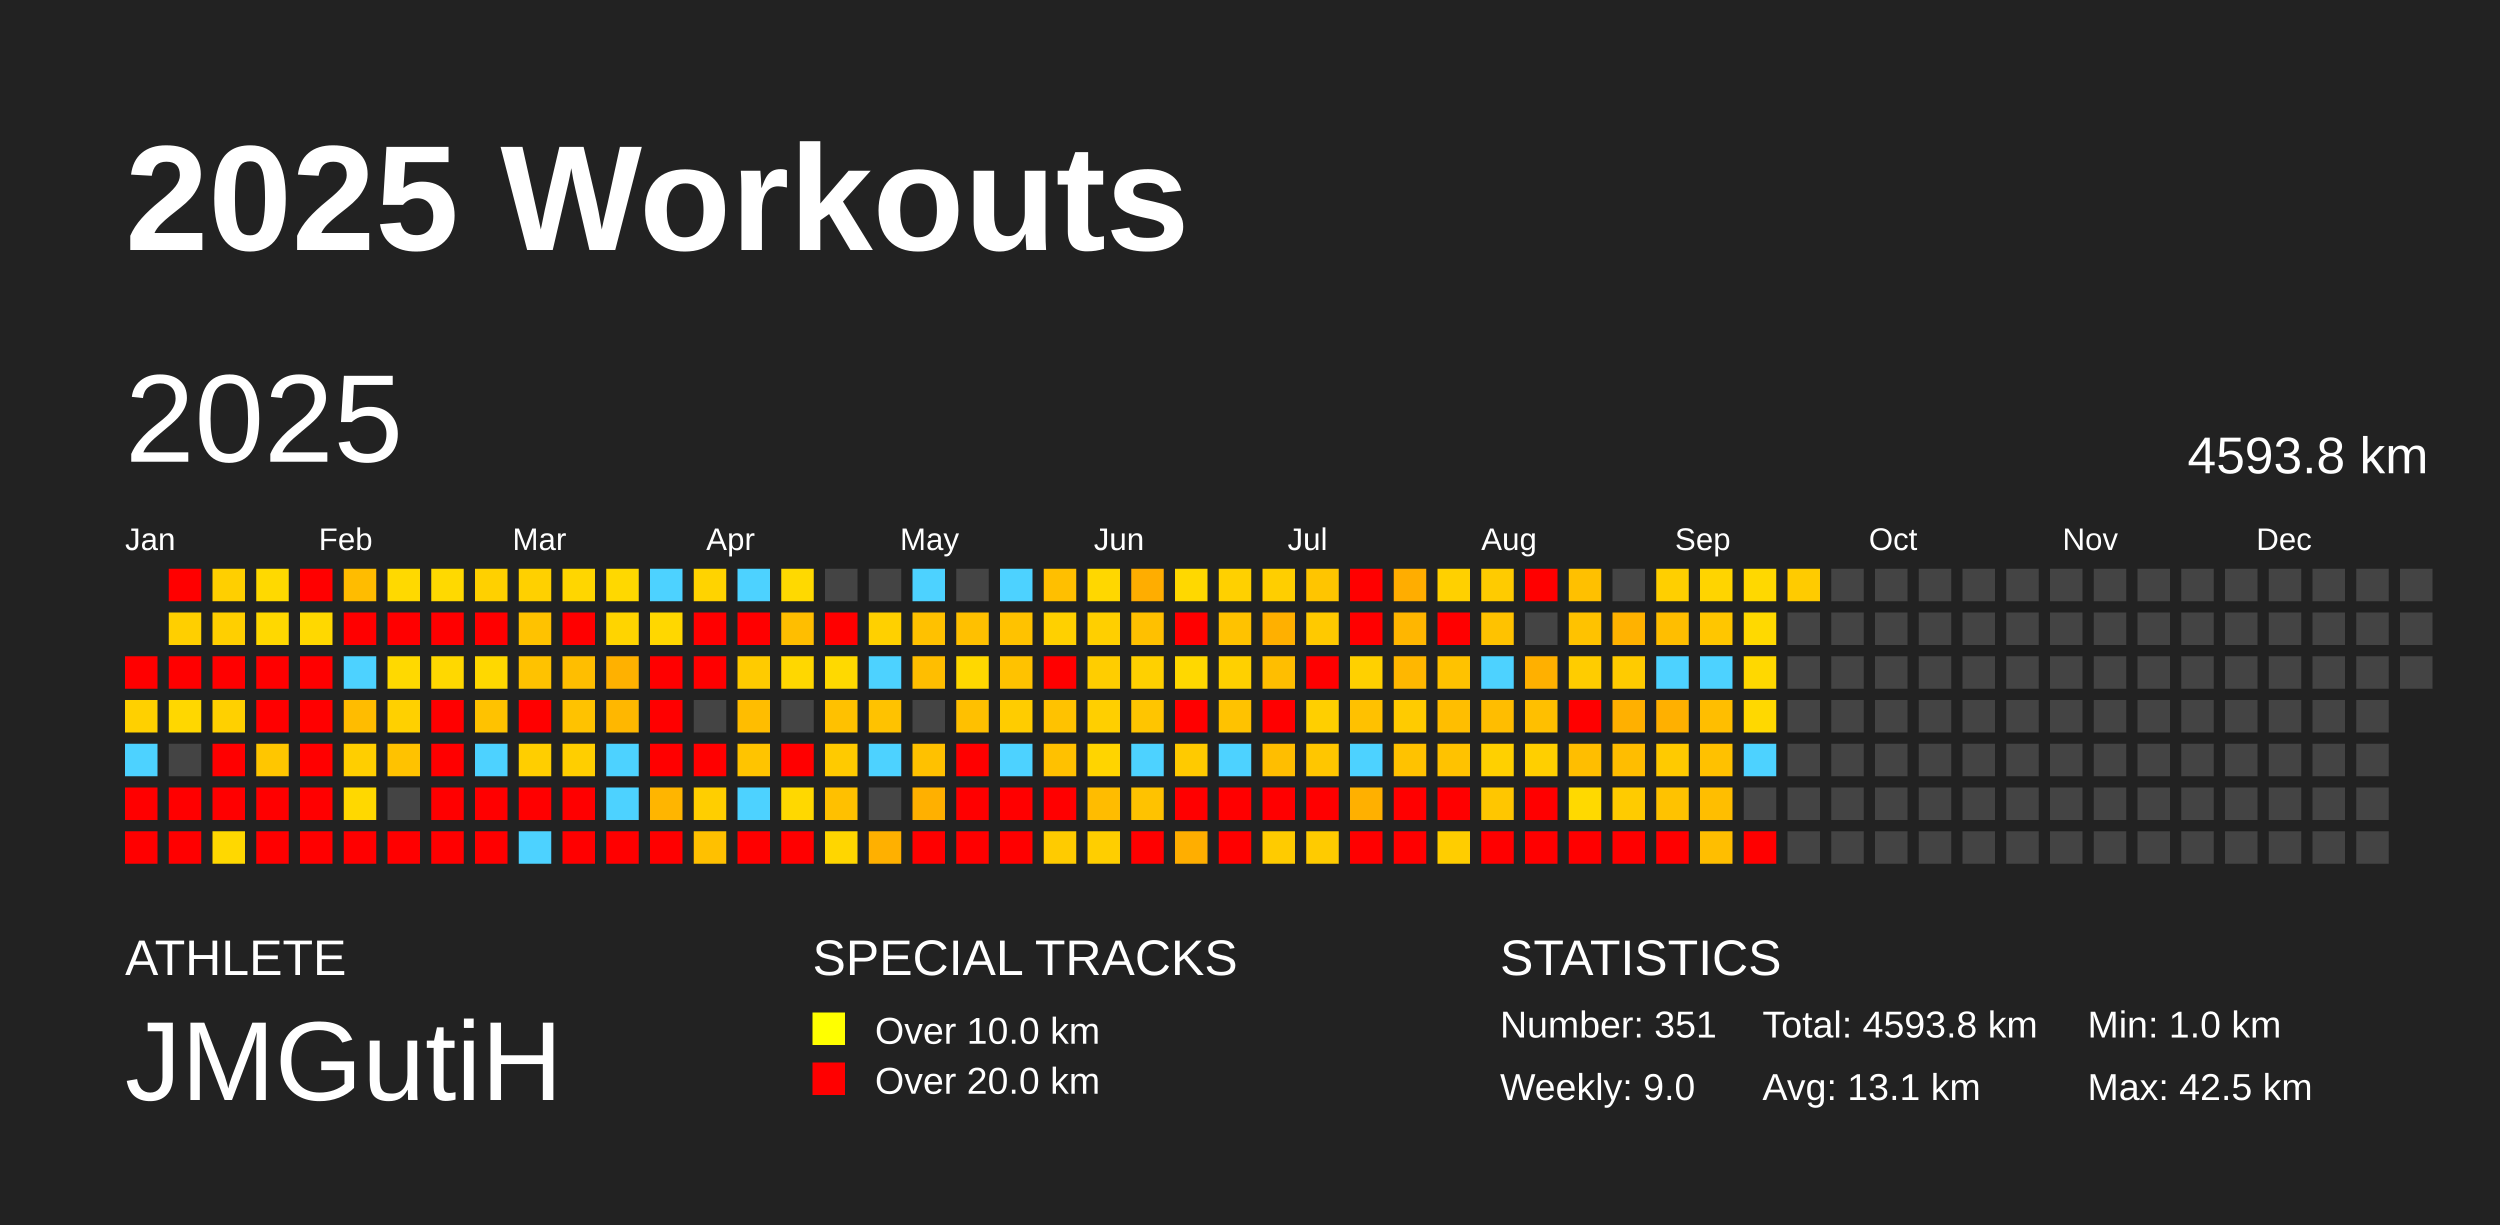
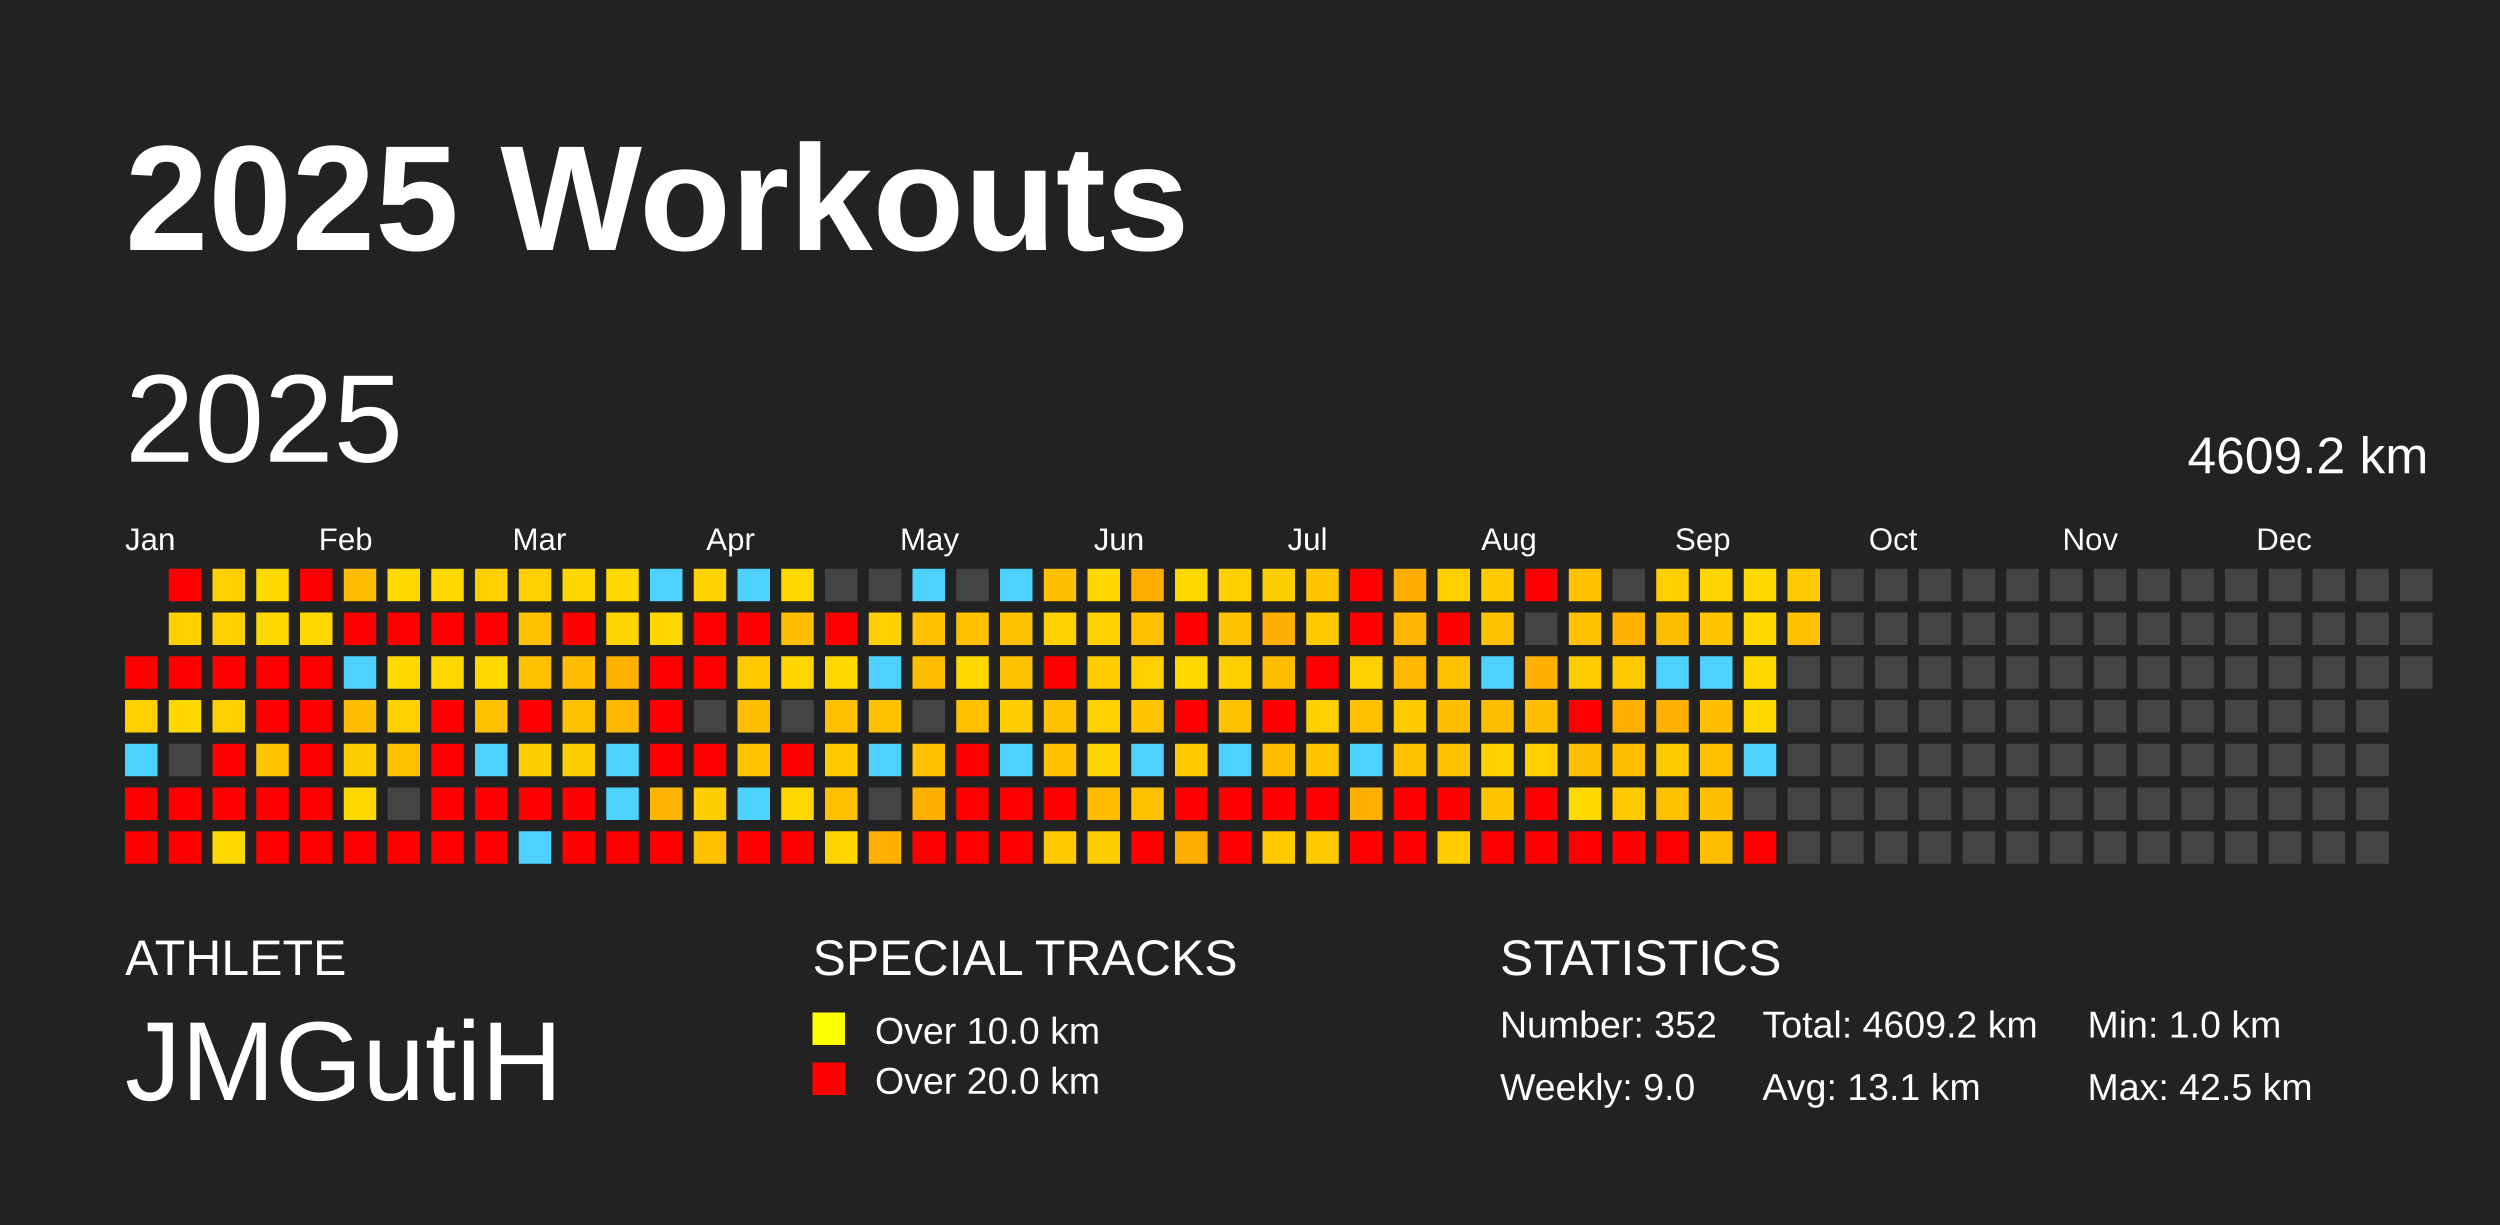
<svg xmlns="http://www.w3.org/2000/svg" baseProfile="full" height="98mm" version="1.1" viewBox="0,0,200,98" width="200mm">
  <defs />
  <rect fill="#222222" height="98" width="200" x="0" y="0" />
  <text fill="#FFFFFF" style="font-size:12px; font-family:Arial; font-weight:bold;" x="10" y="20">2025 Workouts</text>
  <text fill="#FFFFFF" style="font-size:4px; font-family:Arial" x="10" y="78">ATHLETE</text>
  <text fill="#FFFFFF" style="font-size:9px; font-family:Arial" x="10" y="88">JMGutiH</text>
  <text fill="#FFFFFF" style="font-size:4px; font-family:Arial" x="65" y="78">SPECIAL TRACKS</text>
  <rect fill="yellow" height="2.6" width="2.6" x="65" y="81" />
  <text fill="#FFFFFF" style="font-size:3px; font-family:Arial" x="70" y="83.5">Over 10.0 km</text>
  <rect fill="red" height="2.6" width="2.6" x="65" y="85" />
  <text fill="#FFFFFF" style="font-size:3px; font-family:Arial" x="70" y="87.5">Over 20.0 km</text>
  <text fill="#FFFFFF" style="font-size:4px; font-family:Arial" x="120" y="78">STATISTICS</text>
-   <text fill="#FFFFFF" style="font-size:3px; font-family:Arial" x="120" y="83">Number: 351</text>
+   <text fill="#FFFFFF" style="font-size:3px; font-family:Arial" x="120" y="83">Number: 352</text>
  <text fill="#FFFFFF" style="font-size:3px; font-family:Arial" x="120" y="88">Weekly: 9.0</text>
-   <text fill="#FFFFFF" style="font-size:3px; font-family:Arial" x="141" y="83">Total: 4593.8 km</text>
+   <text fill="#FFFFFF" style="font-size:3px; font-family:Arial" x="141" y="83">Total: 4609.2 km</text>
  <text fill="#FFFFFF" style="font-size:3px; font-family:Arial" x="141" y="88">Avg: 13.1 km</text>
  <text fill="#FFFFFF" style="font-size:3px; font-family:Arial" x="167" y="83">Min: 1.0 km</text>
  <text fill="#FFFFFF" style="font-size:3px; font-family:Arial" x="167" y="88">Max: 42.5 km</text>
  <text dominant-baseline="hanging" fill="#FFFFFF" style="font-size:10.0px; font-family:Arial;" x="10" y="30">2025</text>
-   <text dominant-baseline="hanging" fill="#FFFFFF" style="font-size:4.125px; font-family:Arial;" x="175" y="35">4593.8 km</text>
+   <text dominant-baseline="hanging" fill="#FFFFFF" style="font-size:4.125px; font-family:Arial;" x="175" y="35">4609.2 km</text>
  <text fill="#FFFFFF" style="font-size:2.5px; font-family:Arial" x="10.0" y="44">Jan</text>
  <text fill="#FFFFFF" style="font-size:2.5px; font-family:Arial" x="25.5" y="44">Feb</text>
  <text fill="#FFFFFF" style="font-size:2.5px; font-family:Arial" x="41.0" y="44">Mar</text>
  <text fill="#FFFFFF" style="font-size:2.5px; font-family:Arial" x="56.5" y="44">Apr</text>
  <text fill="#FFFFFF" style="font-size:2.5px; font-family:Arial" x="72.0" y="44">May</text>
  <text fill="#FFFFFF" style="font-size:2.5px; font-family:Arial" x="87.5" y="44">Jun</text>
  <text fill="#FFFFFF" style="font-size:2.5px; font-family:Arial" x="103.0" y="44">Jul</text>
  <text fill="#FFFFFF" style="font-size:2.5px; font-family:Arial" x="118.5" y="44">Aug</text>
  <text fill="#FFFFFF" style="font-size:2.5px; font-family:Arial" x="134.0" y="44">Sep</text>
  <text fill="#FFFFFF" style="font-size:2.5px; font-family:Arial" x="149.5" y="44">Oct</text>
  <text fill="#FFFFFF" style="font-size:2.5px; font-family:Arial" x="165.0" y="44">Nov</text>
  <text fill="#FFFFFF" style="font-size:2.5px; font-family:Arial" x="180.5" y="44">Dec</text>
  <rect fill="red" height="2.6" width="2.6" x="10.0" y="52.5" />
  <rect fill="#ffd000" height="2.6" width="2.6" x="10.0" y="56.0" />
  <rect fill="#4dd2ff" height="2.6" width="2.6" x="10.0" y="59.5" />
  <rect fill="red" height="2.6" width="2.6" x="10.0" y="63.0" />
  <rect fill="red" height="2.6" width="2.6" x="10.0" y="66.5" />
  <rect fill="red" height="2.6" width="2.6" x="13.5" y="45.5" />
  <rect fill="#ffcf00" height="2.6" width="2.6" x="13.5" y="49.0" />
  <rect fill="red" height="2.6" width="2.6" x="13.5" y="52.5" />
  <rect fill="#ffd700" height="2.6" width="2.6" x="13.5" y="56.0" />
  <rect fill="#444444" height="2.6" width="2.6" x="13.5" y="59.5" />
  <rect fill="red" height="2.6" width="2.6" x="13.5" y="63.0" />
  <rect fill="red" height="2.6" width="2.6" x="13.5" y="66.5" />
  <rect fill="#ffcf00" height="2.6" width="2.6" x="17.0" y="45.5" />
  <rect fill="#ffcf00" height="2.6" width="2.6" x="17.0" y="49.0" />
  <rect fill="red" height="2.6" width="2.6" x="17.0" y="52.5" />
  <rect fill="#ffd000" height="2.6" width="2.6" x="17.0" y="56.0" />
  <rect fill="red" height="2.6" width="2.6" x="17.0" y="59.5" />
  <rect fill="red" height="2.6" width="2.6" x="17.0" y="63.0" />
  <rect fill="#ffd800" height="2.6" width="2.6" x="17.0" y="66.5" />
  <rect fill="#ffd900" height="2.6" width="2.6" x="20.5" y="45.5" />
  <rect fill="#ffd800" height="2.6" width="2.6" x="20.5" y="49.0" />
  <rect fill="red" height="2.6" width="2.6" x="20.5" y="52.5" />
  <rect fill="red" height="2.6" width="2.6" x="20.5" y="56.0" />
  <rect fill="#ffc600" height="2.6" width="2.6" x="20.5" y="59.5" />
  <rect fill="red" height="2.6" width="2.6" x="20.5" y="63.0" />
  <rect fill="red" height="2.6" width="2.6" x="20.5" y="66.5" />
  <rect fill="red" height="2.6" width="2.6" x="24.0" y="45.5" />
  <rect fill="#ffd800" height="2.6" width="2.6" x="24.0" y="49.0" />
  <rect fill="red" height="2.6" width="2.6" x="24.0" y="52.5" />
  <rect fill="red" height="2.6" width="2.6" x="24.0" y="56.0" />
  <rect fill="red" height="2.6" width="2.6" x="24.0" y="59.5" />
  <rect fill="red" height="2.6" width="2.6" x="24.0" y="63.0" />
  <rect fill="red" height="2.6" width="2.6" x="24.0" y="66.5" />
  <rect fill="#ffbc00" height="2.6" width="2.6" x="27.5" y="45.5" />
  <rect fill="red" height="2.6" width="2.6" x="27.5" y="49.0" />
  <rect fill="#4dd2ff" height="2.6" width="2.6" x="27.5" y="52.5" />
  <rect fill="#ffbc00" height="2.6" width="2.6" x="27.5" y="56.0" />
  <rect fill="#ffce00" height="2.6" width="2.6" x="27.5" y="59.5" />
  <rect fill="#ffd800" height="2.6" width="2.6" x="27.5" y="63.0" />
  <rect fill="red" height="2.6" width="2.6" x="27.5" y="66.5" />
  <rect fill="#ffd900" height="2.6" width="2.6" x="31.0" y="45.5" />
  <rect fill="red" height="2.6" width="2.6" x="31.0" y="49.0" />
  <rect fill="#ffd900" height="2.6" width="2.6" x="31.0" y="52.5" />
  <rect fill="#ffd000" height="2.6" width="2.6" x="31.0" y="56.0" />
  <rect fill="#ffc200" height="2.6" width="2.6" x="31.0" y="59.5" />
  <rect fill="#444444" height="2.6" width="2.6" x="31.0" y="63.0" />
  <rect fill="red" height="2.6" width="2.6" x="31.0" y="66.5" />
  <rect fill="#ffd900" height="2.6" width="2.6" x="34.5" y="45.5" />
  <rect fill="red" height="2.6" width="2.6" x="34.5" y="49.0" />
  <rect fill="#ffd800" height="2.6" width="2.6" x="34.5" y="52.5" />
  <rect fill="red" height="2.6" width="2.6" x="34.5" y="56.0" />
  <rect fill="red" height="2.6" width="2.6" x="34.5" y="59.5" />
  <rect fill="red" height="2.6" width="2.6" x="34.5" y="63.0" />
  <rect fill="red" height="2.6" width="2.6" x="34.5" y="66.5" />
  <rect fill="#ffd000" height="2.6" width="2.6" x="38.0" y="45.5" />
  <rect fill="red" height="2.6" width="2.6" x="38.0" y="49.0" />
  <rect fill="#ffd800" height="2.6" width="2.6" x="38.0" y="52.5" />
  <rect fill="#ffc200" height="2.6" width="2.6" x="38.0" y="56.0" />
  <rect fill="#4dd2ff" height="2.6" width="2.6" x="38.0" y="59.5" />
  <rect fill="red" height="2.6" width="2.6" x="38.0" y="63.0" />
  <rect fill="red" height="2.6" width="2.6" x="38.0" y="66.5" />
  <rect fill="#ffd000" height="2.6" width="2.6" x="41.5" y="45.5" />
  <rect fill="#ffc200" height="2.6" width="2.6" x="41.5" y="49.0" />
  <rect fill="#ffc200" height="2.6" width="2.6" x="41.5" y="52.5" />
  <rect fill="red" height="2.6" width="2.6" x="41.5" y="56.0" />
  <rect fill="#ffce00" height="2.6" width="2.6" x="41.5" y="59.5" />
  <rect fill="red" height="2.6" width="2.6" x="41.5" y="63.0" />
  <rect fill="#4dd2ff" height="2.6" width="2.6" x="41.5" y="66.5" />
  <rect fill="#ffd600" height="2.6" width="2.6" x="45.0" y="45.5" />
  <rect fill="red" height="2.6" width="2.6" x="45.0" y="49.0" />
  <rect fill="#ffbe00" height="2.6" width="2.6" x="45.0" y="52.5" />
  <rect fill="#ffc200" height="2.6" width="2.6" x="45.0" y="56.0" />
  <rect fill="#ffce00" height="2.6" width="2.6" x="45.0" y="59.5" />
  <rect fill="red" height="2.6" width="2.6" x="45.0" y="63.0" />
  <rect fill="red" height="2.6" width="2.6" x="45.0" y="66.5" />
  <rect fill="#ffd800" height="2.6" width="2.6" x="48.5" y="45.5" />
  <rect fill="#ffd400" height="2.6" width="2.6" x="48.5" y="49.0" />
  <rect fill="#ffb100" height="2.6" width="2.6" x="48.5" y="52.5" />
  <rect fill="#ffb700" height="2.6" width="2.6" x="48.5" y="56.0" />
  <rect fill="#4dd2ff" height="2.6" width="2.6" x="48.5" y="59.5" />
  <rect fill="#4dd2ff" height="2.6" width="2.6" x="48.5" y="63.0" />
  <rect fill="red" height="2.6" width="2.6" x="48.5" y="66.5" />
  <rect fill="#4dd2ff" height="2.6" width="2.6" x="52.0" y="45.5" />
  <rect fill="#ffd700" height="2.6" width="2.6" x="52.0" y="49.0" />
  <rect fill="red" height="2.6" width="2.6" x="52.0" y="52.5" />
  <rect fill="red" height="2.6" width="2.6" x="52.0" y="56.0" />
  <rect fill="red" height="2.6" width="2.6" x="52.0" y="59.5" />
  <rect fill="#ffb500" height="2.6" width="2.6" x="52.0" y="63.0" />
  <rect fill="red" height="2.6" width="2.6" x="52.0" y="66.5" />
  <rect fill="#ffd300" height="2.6" width="2.6" x="55.5" y="45.5" />
  <rect fill="red" height="2.6" width="2.6" x="55.5" y="49.0" />
  <rect fill="red" height="2.6" width="2.6" x="55.5" y="52.5" />
  <rect fill="#444444" height="2.6" width="2.6" x="55.5" y="56.0" />
  <rect fill="red" height="2.6" width="2.6" x="55.5" y="59.5" />
  <rect fill="#ffce00" height="2.6" width="2.6" x="55.5" y="63.0" />
  <rect fill="#ffc000" height="2.6" width="2.6" x="55.5" y="66.5" />
  <rect fill="#4dd2ff" height="2.6" width="2.6" x="59.0" y="45.5" />
  <rect fill="red" height="2.6" width="2.6" x="59.0" y="49.0" />
  <rect fill="#ffcb00" height="2.6" width="2.6" x="59.0" y="52.5" />
  <rect fill="#ffbd00" height="2.6" width="2.6" x="59.0" y="56.0" />
  <rect fill="#ffc400" height="2.6" width="2.6" x="59.0" y="59.5" />
  <rect fill="#4dd2ff" height="2.6" width="2.6" x="59.0" y="63.0" />
  <rect fill="red" height="2.6" width="2.6" x="59.0" y="66.5" />
  <rect fill="#ffd900" height="2.6" width="2.6" x="62.5" y="45.5" />
  <rect fill="#ffbe00" height="2.6" width="2.6" x="62.5" y="49.0" />
  <rect fill="#ffd700" height="2.6" width="2.6" x="62.5" y="52.5" />
  <rect fill="#444444" height="2.6" width="2.6" x="62.5" y="56.0" />
  <rect fill="red" height="2.6" width="2.6" x="62.5" y="59.5" />
  <rect fill="#ffd800" height="2.6" width="2.6" x="62.5" y="63.0" />
  <rect fill="red" height="2.6" width="2.6" x="62.5" y="66.5" />
  <rect fill="#444444" height="2.6" width="2.6" x="66.0" y="45.5" />
  <rect fill="red" height="2.6" width="2.6" x="66.0" y="49.0" />
  <rect fill="#ffd900" height="2.6" width="2.6" x="66.0" y="52.5" />
  <rect fill="#ffc100" height="2.6" width="2.6" x="66.0" y="56.0" />
  <rect fill="#ffca00" height="2.6" width="2.6" x="66.0" y="59.5" />
  <rect fill="#ffc000" height="2.6" width="2.6" x="66.0" y="63.0" />
  <rect fill="#ffd600" height="2.6" width="2.6" x="66.0" y="66.5" />
  <rect fill="#444444" height="2.6" width="2.6" x="69.5" y="45.5" />
  <rect fill="#ffd000" height="2.6" width="2.6" x="69.5" y="49.0" />
  <rect fill="#4dd2ff" height="2.6" width="2.6" x="69.5" y="52.5" />
  <rect fill="#ffc200" height="2.6" width="2.6" x="69.5" y="56.0" />
  <rect fill="#4dd2ff" height="2.6" width="2.6" x="69.5" y="59.5" />
  <rect fill="#444444" height="2.6" width="2.6" x="69.5" y="63.0" />
  <rect fill="#ffb000" height="2.6" width="2.6" x="69.5" y="66.5" />
  <rect fill="#4dd2ff" height="2.6" width="2.6" x="73.0" y="45.5" />
  <rect fill="#ffc100" height="2.6" width="2.6" x="73.0" y="49.0" />
  <rect fill="#ffbe00" height="2.6" width="2.6" x="73.0" y="52.5" />
  <rect fill="#444444" height="2.6" width="2.6" x="73.0" y="56.0" />
  <rect fill="#ffc100" height="2.6" width="2.6" x="73.0" y="59.5" />
  <rect fill="#ffb000" height="2.6" width="2.6" x="73.0" y="63.0" />
  <rect fill="red" height="2.6" width="2.6" x="73.0" y="66.5" />
  <rect fill="#444444" height="2.6" width="2.6" x="76.5" y="45.5" />
  <rect fill="#ffc000" height="2.6" width="2.6" x="76.5" y="49.0" />
  <rect fill="#ffd800" height="2.6" width="2.6" x="76.5" y="52.5" />
  <rect fill="#ffc000" height="2.6" width="2.6" x="76.5" y="56.0" />
  <rect fill="red" height="2.6" width="2.6" x="76.5" y="59.5" />
  <rect fill="red" height="2.6" width="2.6" x="76.5" y="63.0" />
  <rect fill="red" height="2.6" width="2.6" x="76.5" y="66.5" />
  <rect fill="#4dd2ff" height="2.6" width="2.6" x="80.0" y="45.5" />
  <rect fill="#ffc200" height="2.6" width="2.6" x="80.0" y="49.0" />
  <rect fill="#ffc200" height="2.6" width="2.6" x="80.0" y="52.5" />
  <rect fill="#ffcc00" height="2.6" width="2.6" x="80.0" y="56.0" />
  <rect fill="#4dd2ff" height="2.6" width="2.6" x="80.0" y="59.5" />
  <rect fill="red" height="2.6" width="2.6" x="80.0" y="63.0" />
  <rect fill="red" height="2.6" width="2.6" x="80.0" y="66.5" />
  <rect fill="#ffbf00" height="2.6" width="2.6" x="83.5" y="45.5" />
  <rect fill="#ffd000" height="2.6" width="2.6" x="83.5" y="49.0" />
  <rect fill="red" height="2.6" width="2.6" x="83.5" y="52.5" />
  <rect fill="#ffc200" height="2.6" width="2.6" x="83.5" y="56.0" />
  <rect fill="#ffc100" height="2.6" width="2.6" x="83.5" y="59.5" />
  <rect fill="red" height="2.6" width="2.6" x="83.5" y="63.0" />
  <rect fill="#ffcb00" height="2.6" width="2.6" x="83.5" y="66.5" />
  <rect fill="#ffd700" height="2.6" width="2.6" x="87.0" y="45.5" />
  <rect fill="#ffcf00" height="2.6" width="2.6" x="87.0" y="49.0" />
  <rect fill="#ffcd00" height="2.6" width="2.6" x="87.0" y="52.5" />
  <rect fill="#ffcf00" height="2.6" width="2.6" x="87.0" y="56.0" />
  <rect fill="#ffd400" height="2.6" width="2.6" x="87.0" y="59.5" />
  <rect fill="#ffbc00" height="2.6" width="2.6" x="87.0" y="63.0" />
  <rect fill="#ffce00" height="2.6" width="2.6" x="87.0" y="66.5" />
  <rect fill="#ffad00" height="2.6" width="2.6" x="90.5" y="45.5" />
  <rect fill="#ffc000" height="2.6" width="2.6" x="90.5" y="49.0" />
  <rect fill="#ffd000" height="2.6" width="2.6" x="90.5" y="52.5" />
  <rect fill="#ffc500" height="2.6" width="2.6" x="90.5" y="56.0" />
  <rect fill="#4dd2ff" height="2.6" width="2.6" x="90.5" y="59.5" />
  <rect fill="#ffc200" height="2.6" width="2.6" x="90.5" y="63.0" />
  <rect fill="red" height="2.6" width="2.6" x="90.5" y="66.5" />
  <rect fill="#ffd800" height="2.6" width="2.6" x="94.0" y="45.5" />
  <rect fill="red" height="2.6" width="2.6" x="94.0" y="49.0" />
  <rect fill="#ffd800" height="2.6" width="2.6" x="94.0" y="52.5" />
  <rect fill="red" height="2.6" width="2.6" x="94.0" y="56.0" />
  <rect fill="#ffca00" height="2.6" width="2.6" x="94.0" y="59.5" />
  <rect fill="red" height="2.6" width="2.6" x="94.0" y="63.0" />
  <rect fill="#ffae00" height="2.6" width="2.6" x="94.0" y="66.5" />
  <rect fill="#ffd000" height="2.6" width="2.6" x="97.5" y="45.5" />
  <rect fill="#ffc200" height="2.6" width="2.6" x="97.5" y="49.0" />
  <rect fill="#ffd000" height="2.6" width="2.6" x="97.5" y="52.5" />
  <rect fill="#ffc200" height="2.6" width="2.6" x="97.5" y="56.0" />
  <rect fill="#4dd2ff" height="2.6" width="2.6" x="97.5" y="59.5" />
  <rect fill="red" height="2.6" width="2.6" x="97.5" y="63.0" />
  <rect fill="red" height="2.6" width="2.6" x="97.5" y="66.5" />
  <rect fill="#ffce00" height="2.6" width="2.6" x="101.0" y="45.5" />
  <rect fill="#ffb000" height="2.6" width="2.6" x="101.0" y="49.0" />
  <rect fill="#ffbe00" height="2.6" width="2.6" x="101.0" y="52.5" />
  <rect fill="red" height="2.6" width="2.6" x="101.0" y="56.0" />
  <rect fill="#ffbe00" height="2.6" width="2.6" x="101.0" y="59.5" />
  <rect fill="red" height="2.6" width="2.6" x="101.0" y="63.0" />
  <rect fill="#ffcb00" height="2.6" width="2.6" x="101.0" y="66.5" />
  <rect fill="#ffc500" height="2.6" width="2.6" x="104.5" y="45.5" />
  <rect fill="#ffc900" height="2.6" width="2.6" x="104.5" y="49.0" />
  <rect fill="red" height="2.6" width="2.6" x="104.5" y="52.5" />
  <rect fill="#ffcf00" height="2.6" width="2.6" x="104.5" y="56.0" />
  <rect fill="#ffc600" height="2.6" width="2.6" x="104.5" y="59.5" />
  <rect fill="red" height="2.6" width="2.6" x="104.5" y="63.0" />
  <rect fill="#ffcb00" height="2.6" width="2.6" x="104.5" y="66.5" />
  <rect fill="red" height="2.6" width="2.6" x="108.0" y="45.5" />
  <rect fill="red" height="2.6" width="2.6" x="108.0" y="49.0" />
  <rect fill="#ffd000" height="2.6" width="2.6" x="108.0" y="52.5" />
  <rect fill="#ffc100" height="2.6" width="2.6" x="108.0" y="56.0" />
  <rect fill="#4dd2ff" height="2.6" width="2.6" x="108.0" y="59.5" />
  <rect fill="#ffb000" height="2.6" width="2.6" x="108.0" y="63.0" />
  <rect fill="red" height="2.6" width="2.6" x="108.0" y="66.5" />
  <rect fill="#ffad00" height="2.6" width="2.6" x="111.5" y="45.5" />
  <rect fill="#ffb600" height="2.6" width="2.6" x="111.5" y="49.0" />
  <rect fill="#ffb700" height="2.6" width="2.6" x="111.5" y="52.5" />
  <rect fill="#ffcb00" height="2.6" width="2.6" x="111.5" y="56.0" />
  <rect fill="#ffc200" height="2.6" width="2.6" x="111.5" y="59.5" />
  <rect fill="red" height="2.6" width="2.6" x="111.5" y="63.0" />
  <rect fill="red" height="2.6" width="2.6" x="111.5" y="66.5" />
  <rect fill="#ffd000" height="2.6" width="2.6" x="115.0" y="45.5" />
  <rect fill="red" height="2.6" width="2.6" x="115.0" y="49.0" />
  <rect fill="#ffc200" height="2.6" width="2.6" x="115.0" y="52.5" />
  <rect fill="#ffbe00" height="2.6" width="2.6" x="115.0" y="56.0" />
  <rect fill="#ffc200" height="2.6" width="2.6" x="115.0" y="59.5" />
  <rect fill="red" height="2.6" width="2.6" x="115.0" y="63.0" />
  <rect fill="#ffcd00" height="2.6" width="2.6" x="115.0" y="66.5" />
  <rect fill="#ffcb00" height="2.6" width="2.6" x="118.5" y="45.5" />
  <rect fill="#ffc200" height="2.6" width="2.6" x="118.5" y="49.0" />
  <rect fill="#4dd2ff" height="2.6" width="2.6" x="118.5" y="52.5" />
  <rect fill="#ffbd00" height="2.6" width="2.6" x="118.5" y="56.0" />
  <rect fill="#ffd000" height="2.6" width="2.6" x="118.5" y="59.5" />
  <rect fill="#ffc600" height="2.6" width="2.6" x="118.5" y="63.0" />
  <rect fill="red" height="2.6" width="2.6" x="118.5" y="66.5" />
  <rect fill="red" height="2.6" width="2.6" x="122.0" y="45.5" />
  <rect fill="#444444" height="2.6" width="2.6" x="122.0" y="49.0" />
  <rect fill="#ffb000" height="2.6" width="2.6" x="122.0" y="52.5" />
  <rect fill="#ffbf00" height="2.6" width="2.6" x="122.0" y="56.0" />
  <rect fill="#ffcf00" height="2.6" width="2.6" x="122.0" y="59.5" />
  <rect fill="red" height="2.6" width="2.6" x="122.0" y="63.0" />
  <rect fill="red" height="2.6" width="2.6" x="122.0" y="66.5" />
  <rect fill="#ffc000" height="2.6" width="2.6" x="125.5" y="45.5" />
  <rect fill="#ffc200" height="2.6" width="2.6" x="125.5" y="49.0" />
  <rect fill="#ffcc00" height="2.6" width="2.6" x="125.5" y="52.5" />
  <rect fill="red" height="2.6" width="2.6" x="125.5" y="56.0" />
  <rect fill="#ffbe00" height="2.6" width="2.6" x="125.5" y="59.5" />
  <rect fill="#ffd900" height="2.6" width="2.6" x="125.5" y="63.0" />
  <rect fill="red" height="2.6" width="2.6" x="125.5" y="66.5" />
  <rect fill="#444444" height="2.6" width="2.6" x="129.0" y="45.5" />
  <rect fill="#ffb200" height="2.6" width="2.6" x="129.0" y="49.0" />
  <rect fill="#ffcb00" height="2.6" width="2.6" x="129.0" y="52.5" />
  <rect fill="#ffb000" height="2.6" width="2.6" x="129.0" y="56.0" />
  <rect fill="#ffbd00" height="2.6" width="2.6" x="129.0" y="59.5" />
  <rect fill="#ffcb00" height="2.6" width="2.6" x="129.0" y="63.0" />
  <rect fill="red" height="2.6" width="2.6" x="129.0" y="66.5" />
  <rect fill="#ffcf00" height="2.6" width="2.6" x="132.5" y="45.5" />
  <rect fill="#ffbe00" height="2.6" width="2.6" x="132.5" y="49.0" />
  <rect fill="#4dd2ff" height="2.6" width="2.6" x="132.5" y="52.5" />
  <rect fill="#ffb000" height="2.6" width="2.6" x="132.5" y="56.0" />
  <rect fill="#ffca00" height="2.6" width="2.6" x="132.5" y="59.5" />
  <rect fill="#ffc200" height="2.6" width="2.6" x="132.5" y="63.0" />
  <rect fill="red" height="2.6" width="2.6" x="132.5" y="66.5" />
  <rect fill="#ffd400" height="2.6" width="2.6" x="136.0" y="45.5" />
  <rect fill="#ffc600" height="2.6" width="2.6" x="136.0" y="49.0" />
  <rect fill="#4dd2ff" height="2.6" width="2.6" x="136.0" y="52.5" />
  <rect fill="#ffbe00" height="2.6" width="2.6" x="136.0" y="56.0" />
  <rect fill="#ffc100" height="2.6" width="2.6" x="136.0" y="59.5" />
  <rect fill="#ffbe00" height="2.6" width="2.6" x="136.0" y="63.0" />
  <rect fill="#ffbe00" height="2.6" width="2.6" x="136.0" y="66.5" />
  <rect fill="#ffd800" height="2.6" width="2.6" x="139.5" y="45.5" />
  <rect fill="#ffd900" height="2.6" width="2.6" x="139.5" y="49.0" />
  <rect fill="#ffd800" height="2.6" width="2.6" x="139.5" y="52.5" />
  <rect fill="#ffd800" height="2.6" width="2.6" x="139.5" y="56.0" />
  <rect fill="#4dd2ff" height="2.6" width="2.6" x="139.5" y="59.5" />
  <rect fill="#444444" height="2.6" width="2.6" x="139.5" y="63.0" />
  <rect fill="red" height="2.6" width="2.6" x="139.5" y="66.5" />
  <rect fill="#ffcb00" height="2.6" width="2.6" x="143.0" y="45.5" />
-   <rect fill="#444444" height="2.6" width="2.6" x="143.0" y="49.0" />
+   <rect fill="#ffc100" height="2.6" width="2.6" x="143.0" y="49.0" />
  <rect fill="#444444" height="2.6" width="2.6" x="143.0" y="52.5" />
  <rect fill="#444444" height="2.6" width="2.6" x="143.0" y="56.0" />
  <rect fill="#444444" height="2.6" width="2.6" x="143.0" y="59.5" />
  <rect fill="#444444" height="2.6" width="2.6" x="143.0" y="63.0" />
  <rect fill="#444444" height="2.6" width="2.6" x="143.0" y="66.5" />
  <rect fill="#444444" height="2.6" width="2.6" x="146.5" y="45.5" />
  <rect fill="#444444" height="2.6" width="2.6" x="146.5" y="49.0" />
  <rect fill="#444444" height="2.6" width="2.6" x="146.5" y="52.5" />
  <rect fill="#444444" height="2.6" width="2.6" x="146.5" y="56.0" />
  <rect fill="#444444" height="2.6" width="2.6" x="146.5" y="59.5" />
  <rect fill="#444444" height="2.6" width="2.6" x="146.5" y="63.0" />
  <rect fill="#444444" height="2.6" width="2.6" x="146.5" y="66.5" />
  <rect fill="#444444" height="2.6" width="2.6" x="150.0" y="45.5" />
  <rect fill="#444444" height="2.6" width="2.6" x="150.0" y="49.0" />
  <rect fill="#444444" height="2.6" width="2.6" x="150.0" y="52.5" />
  <rect fill="#444444" height="2.6" width="2.6" x="150.0" y="56.0" />
  <rect fill="#444444" height="2.6" width="2.6" x="150.0" y="59.5" />
  <rect fill="#444444" height="2.6" width="2.6" x="150.0" y="63.0" />
  <rect fill="#444444" height="2.6" width="2.6" x="150.0" y="66.5" />
  <rect fill="#444444" height="2.6" width="2.6" x="153.5" y="45.5" />
  <rect fill="#444444" height="2.6" width="2.6" x="153.5" y="49.0" />
  <rect fill="#444444" height="2.6" width="2.6" x="153.5" y="52.5" />
  <rect fill="#444444" height="2.6" width="2.6" x="153.5" y="56.0" />
  <rect fill="#444444" height="2.6" width="2.6" x="153.5" y="59.5" />
  <rect fill="#444444" height="2.6" width="2.6" x="153.5" y="63.0" />
  <rect fill="#444444" height="2.6" width="2.6" x="153.5" y="66.5" />
  <rect fill="#444444" height="2.6" width="2.6" x="157.0" y="45.5" />
  <rect fill="#444444" height="2.6" width="2.6" x="157.0" y="49.0" />
  <rect fill="#444444" height="2.6" width="2.6" x="157.0" y="52.5" />
  <rect fill="#444444" height="2.6" width="2.6" x="157.0" y="56.0" />
  <rect fill="#444444" height="2.6" width="2.6" x="157.0" y="59.5" />
  <rect fill="#444444" height="2.6" width="2.6" x="157.0" y="63.0" />
  <rect fill="#444444" height="2.6" width="2.6" x="157.0" y="66.5" />
  <rect fill="#444444" height="2.6" width="2.6" x="160.5" y="45.5" />
  <rect fill="#444444" height="2.6" width="2.6" x="160.5" y="49.0" />
  <rect fill="#444444" height="2.6" width="2.6" x="160.5" y="52.5" />
  <rect fill="#444444" height="2.6" width="2.6" x="160.5" y="56.0" />
  <rect fill="#444444" height="2.6" width="2.6" x="160.5" y="59.5" />
  <rect fill="#444444" height="2.6" width="2.6" x="160.5" y="63.0" />
  <rect fill="#444444" height="2.6" width="2.6" x="160.5" y="66.5" />
  <rect fill="#444444" height="2.6" width="2.6" x="164.0" y="45.5" />
  <rect fill="#444444" height="2.6" width="2.6" x="164.0" y="49.0" />
  <rect fill="#444444" height="2.6" width="2.6" x="164.0" y="52.5" />
  <rect fill="#444444" height="2.6" width="2.6" x="164.0" y="56.0" />
  <rect fill="#444444" height="2.6" width="2.6" x="164.0" y="59.5" />
  <rect fill="#444444" height="2.6" width="2.6" x="164.0" y="63.0" />
  <rect fill="#444444" height="2.6" width="2.6" x="164.0" y="66.5" />
  <rect fill="#444444" height="2.6" width="2.6" x="167.5" y="45.5" />
  <rect fill="#444444" height="2.6" width="2.6" x="167.5" y="49.0" />
  <rect fill="#444444" height="2.6" width="2.6" x="167.5" y="52.5" />
  <rect fill="#444444" height="2.6" width="2.6" x="167.5" y="56.0" />
  <rect fill="#444444" height="2.6" width="2.6" x="167.5" y="59.5" />
  <rect fill="#444444" height="2.6" width="2.6" x="167.5" y="63.0" />
  <rect fill="#444444" height="2.6" width="2.6" x="167.5" y="66.5" />
  <rect fill="#444444" height="2.6" width="2.6" x="171.0" y="45.5" />
  <rect fill="#444444" height="2.6" width="2.6" x="171.0" y="49.0" />
  <rect fill="#444444" height="2.6" width="2.6" x="171.0" y="52.5" />
  <rect fill="#444444" height="2.6" width="2.6" x="171.0" y="56.0" />
  <rect fill="#444444" height="2.6" width="2.6" x="171.0" y="59.5" />
  <rect fill="#444444" height="2.6" width="2.6" x="171.0" y="63.0" />
  <rect fill="#444444" height="2.6" width="2.6" x="171.0" y="66.5" />
  <rect fill="#444444" height="2.6" width="2.6" x="174.5" y="45.5" />
  <rect fill="#444444" height="2.6" width="2.6" x="174.5" y="49.0" />
  <rect fill="#444444" height="2.6" width="2.6" x="174.5" y="52.5" />
  <rect fill="#444444" height="2.6" width="2.6" x="174.5" y="56.0" />
  <rect fill="#444444" height="2.6" width="2.6" x="174.5" y="59.5" />
  <rect fill="#444444" height="2.6" width="2.6" x="174.5" y="63.0" />
  <rect fill="#444444" height="2.6" width="2.6" x="174.5" y="66.5" />
  <rect fill="#444444" height="2.6" width="2.6" x="178.0" y="45.5" />
  <rect fill="#444444" height="2.6" width="2.6" x="178.0" y="49.0" />
  <rect fill="#444444" height="2.6" width="2.6" x="178.0" y="52.5" />
  <rect fill="#444444" height="2.6" width="2.6" x="178.0" y="56.0" />
  <rect fill="#444444" height="2.6" width="2.6" x="178.0" y="59.5" />
  <rect fill="#444444" height="2.6" width="2.6" x="178.0" y="63.0" />
  <rect fill="#444444" height="2.6" width="2.6" x="178.0" y="66.5" />
  <rect fill="#444444" height="2.6" width="2.6" x="181.5" y="45.5" />
  <rect fill="#444444" height="2.6" width="2.6" x="181.5" y="49.0" />
  <rect fill="#444444" height="2.6" width="2.6" x="181.5" y="52.5" />
  <rect fill="#444444" height="2.6" width="2.6" x="181.5" y="56.0" />
  <rect fill="#444444" height="2.6" width="2.6" x="181.5" y="59.5" />
  <rect fill="#444444" height="2.6" width="2.6" x="181.5" y="63.0" />
  <rect fill="#444444" height="2.6" width="2.6" x="181.5" y="66.5" />
  <rect fill="#444444" height="2.6" width="2.6" x="185.0" y="45.5" />
  <rect fill="#444444" height="2.6" width="2.6" x="185.0" y="49.0" />
  <rect fill="#444444" height="2.6" width="2.6" x="185.0" y="52.5" />
  <rect fill="#444444" height="2.6" width="2.6" x="185.0" y="56.0" />
  <rect fill="#444444" height="2.6" width="2.6" x="185.0" y="59.5" />
  <rect fill="#444444" height="2.6" width="2.6" x="185.0" y="63.0" />
  <rect fill="#444444" height="2.6" width="2.6" x="185.0" y="66.5" />
  <rect fill="#444444" height="2.6" width="2.6" x="188.5" y="45.5" />
  <rect fill="#444444" height="2.6" width="2.6" x="188.5" y="49.0" />
  <rect fill="#444444" height="2.6" width="2.6" x="188.5" y="52.5" />
  <rect fill="#444444" height="2.6" width="2.6" x="188.5" y="56.0" />
  <rect fill="#444444" height="2.6" width="2.6" x="188.5" y="59.5" />
  <rect fill="#444444" height="2.6" width="2.6" x="188.5" y="63.0" />
  <rect fill="#444444" height="2.6" width="2.6" x="188.5" y="66.5" />
  <rect fill="#444444" height="2.6" width="2.6" x="192.0" y="45.5" />
  <rect fill="#444444" height="2.6" width="2.6" x="192.0" y="49.0" />
  <rect fill="#444444" height="2.6" width="2.6" x="192.0" y="52.5" />
</svg>
